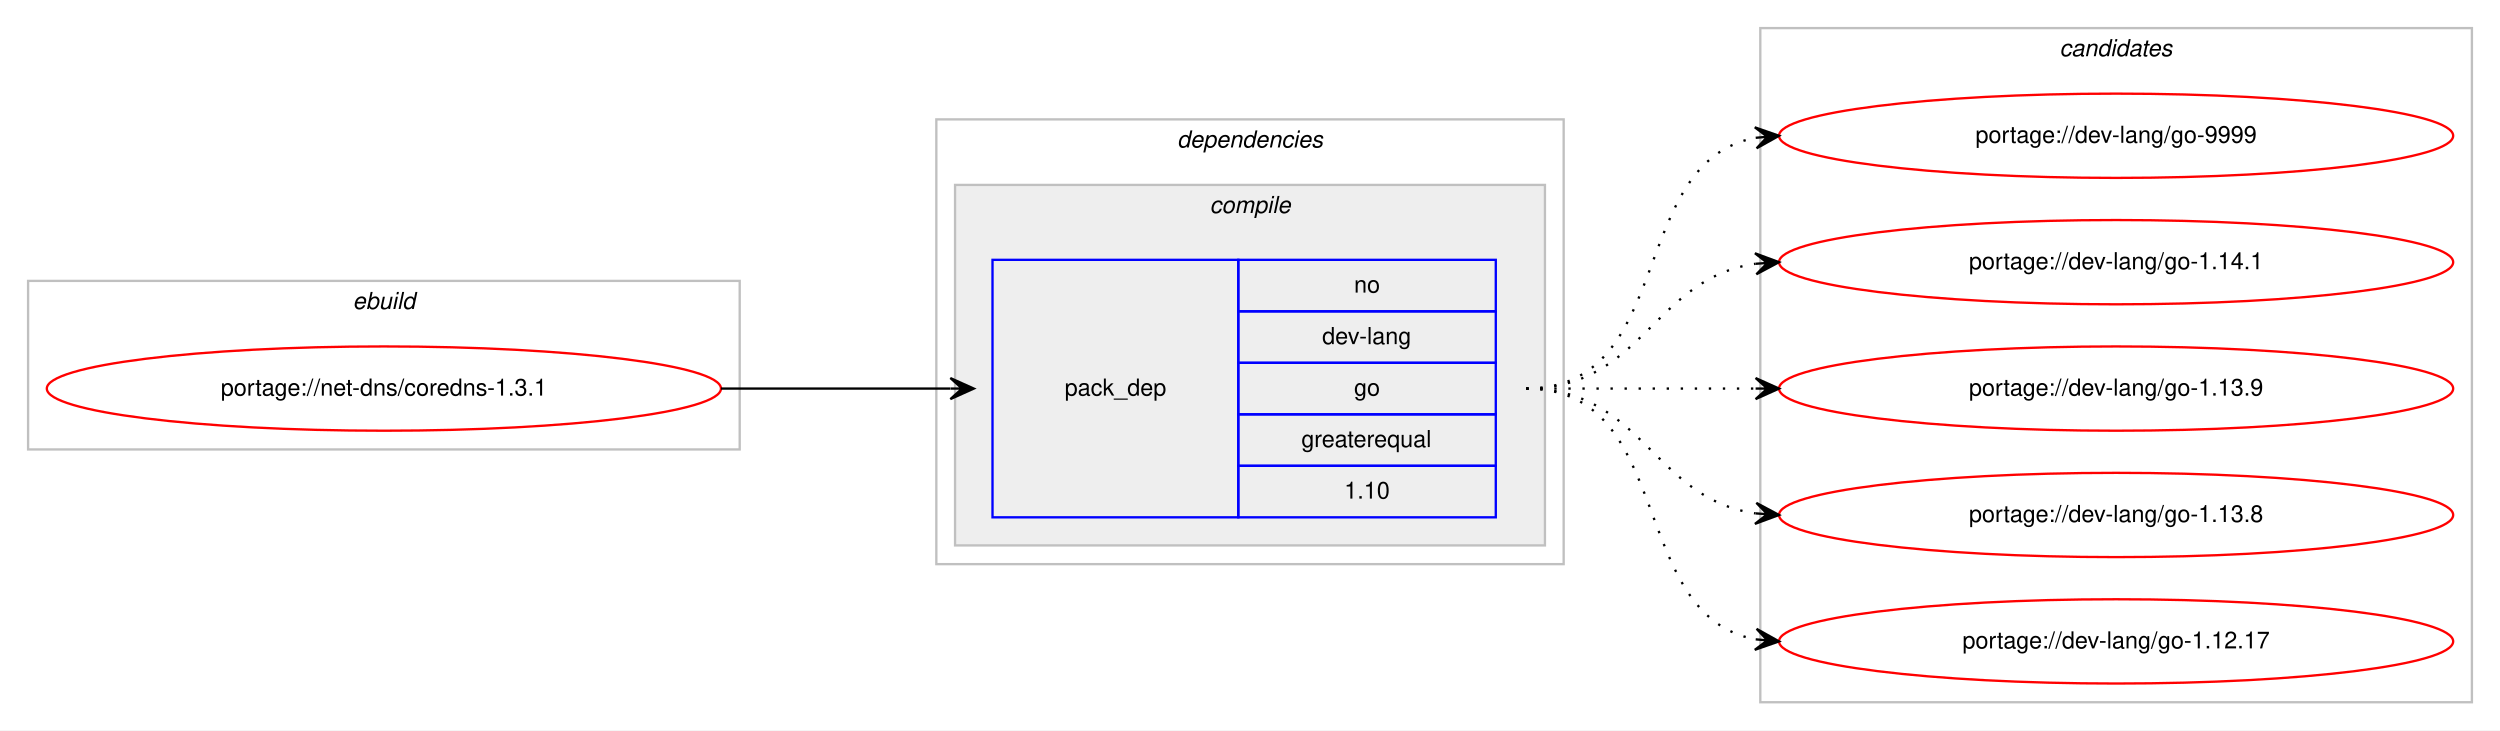
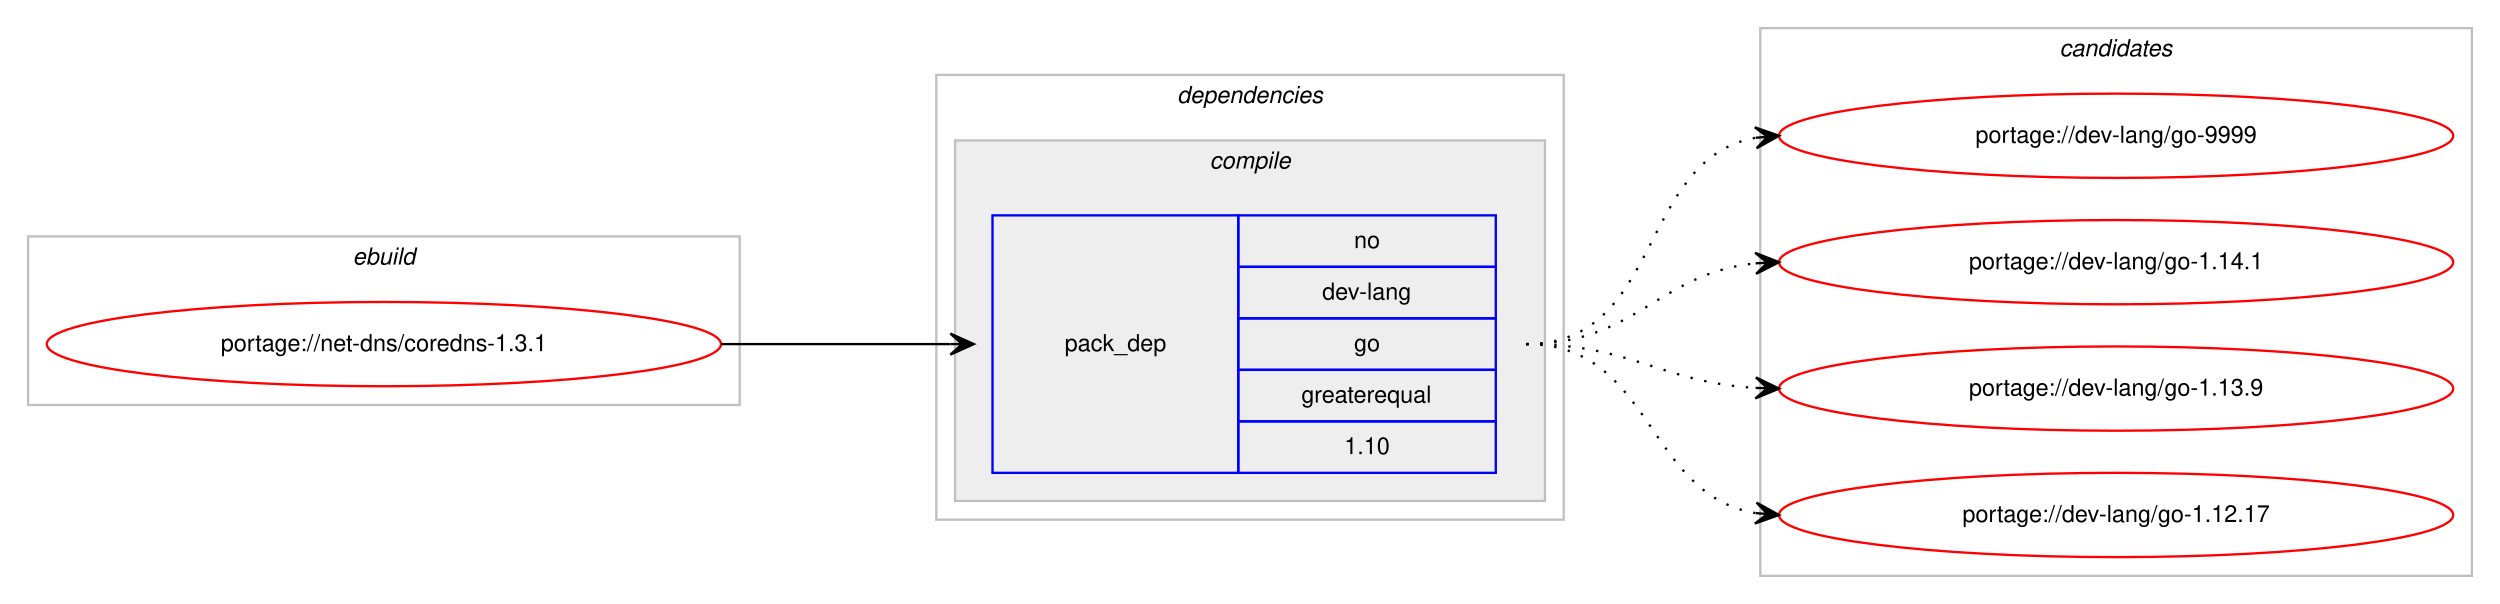
- <svg xmlns="http://www.w3.org/2000/svg" xmlns:xlink="http://www.w3.org/1999/xlink" width="1068pt" height="312pt" viewBox="0.00 0.00 1068.00 312.00">
-   <g id="graph0" class="graph" transform="scale(1 1) rotate(0) translate(4 308)">
-     <polygon fill="#ffffff" stroke="transparent" points="-4,4 -4,-308 1064,-308 1064,4 -4,4" />
+ <svg xmlns="http://www.w3.org/2000/svg" xmlns:xlink="http://www.w3.org/1999/xlink" width="1068pt" height="258pt" viewBox="0.00 0.00 1068.00 258.00">
+   <g id="graph0" class="graph" transform="scale(1 1) rotate(0) translate(4 254)">
+     <polygon fill="#ffffff" stroke="transparent" points="-4,4 -4,-254 1064,-254 1064,4 -4,4" />
    <g id="clust1" class="cluster">
-       <polygon fill="none" stroke="#c0c0c0" points="8,-116 8,-188 312,-188 312,-116 8,-116" />
-       <text text-anchor="start" x="146.663" y="-176" font-family="Helvetica,sans-Serif" font-style="italic" font-size="10.00" fill="#000000">ebuild</text>
+       <polygon fill="none" stroke="#c0c0c0" points="8,-81 8,-153 312,-153 312,-81 8,-81" />
+       <text text-anchor="start" x="146.663" y="-141" font-family="Helvetica,sans-Serif" font-style="italic" font-size="10.00" fill="#000000">ebuild</text>
    </g>
    <g id="clust2" class="cluster">
-       <polygon fill="none" stroke="#c0c0c0" points="396,-67 396,-257 664,-257 664,-67 396,-67" />
-       <text text-anchor="start" x="498.875" y="-245" font-family="Helvetica,sans-Serif" font-style="italic" font-size="10.00" fill="#000000">dependencies</text>
+       <polygon fill="none" stroke="#c0c0c0" points="396,-32 396,-222 664,-222 664,-32 396,-32" />
+       <text text-anchor="start" x="498.875" y="-210" font-family="Helvetica,sans-Serif" font-style="italic" font-size="10.00" fill="#000000">dependencies</text>
    </g>
    <g id="clust3" class="cluster">
-       <polygon fill="#eeeeee" stroke="#c0c0c0" points="404,-75 404,-229 656,-229 656,-75 404,-75" />
-       <text text-anchor="start" x="512.778" y="-217" font-family="Helvetica,sans-Serif" font-style="italic" font-size="10.00" fill="#000000">compile</text>
+       <polygon fill="#eeeeee" stroke="#c0c0c0" points="404,-40 404,-194 656,-194 656,-40 404,-40" />
+       <text text-anchor="start" x="512.778" y="-182" font-family="Helvetica,sans-Serif" font-style="italic" font-size="10.00" fill="#000000">compile</text>
    </g>
    <g id="clust7" class="cluster">
-       <polygon fill="none" stroke="#c0c0c0" points="748,-8 748,-296 1052,-296 1052,-8 748,-8" />
-       <text text-anchor="start" x="875.824" y="-284" font-family="Helvetica,sans-Serif" font-style="italic" font-size="10.00" fill="#000000">candidates</text>
+       <polygon fill="none" stroke="#c0c0c0" points="748,-8 748,-242 1052,-242 1052,-8 748,-8" />
+       <text text-anchor="start" x="875.824" y="-230" font-family="Helvetica,sans-Serif" font-style="italic" font-size="10.00" fill="#000000">candidates</text>
    </g>
    <g id="node1" class="node">
      <g id="a_node1">
        <a xlink:href="../net-dns/coredns-1.3.1.svg" xlink:title="portage://net-dns/coredns-1.3.1">
-           <ellipse fill="none" stroke="#ff0000" cx="160" cy="-142" rx="144" ry="18" />
-           <text text-anchor="middle" x="160" y="-139" font-family="Helvetica,sans-Serif" font-size="10.00" fill="#000000">portage://net-dns/coredns-1.3.1</text>
+           <ellipse fill="none" stroke="#ff0000" cx="160" cy="-107" rx="144" ry="18" />
+           <text text-anchor="middle" x="160" y="-104" font-family="Helvetica,sans-Serif" font-size="10.00" fill="#000000">portage://net-dns/coredns-1.3.1</text>
        </a>
      </g>
    </g>
    <g id="node2" class="node">
-       <polygon fill="none" stroke="#0000ff" points="420,-87 420,-197 525,-197 525,-87 420,-87" />
-       <text text-anchor="start" x="450.823" y="-139" font-family="Helvetica,sans-Serif" font-size="10.00" fill="#000000">pack_dep</text>
-       <polygon fill="none" stroke="#0000ff" points="525,-175 525,-197 635,-197 635,-175 525,-175" />
-       <text text-anchor="start" x="574.441" y="-183" font-family="Helvetica,sans-Serif" font-size="10.00" fill="#000000">no</text>
-       <polygon fill="none" stroke="#0000ff" points="525,-153 525,-175 635,-175 635,-153 525,-153" />
-       <text text-anchor="start" x="560.828" y="-161" font-family="Helvetica,sans-Serif" font-size="10.00" fill="#000000">dev-lang</text>
-       <polygon fill="none" stroke="#0000ff" points="525,-131 525,-153 635,-153 635,-131 525,-131" />
-       <text text-anchor="start" x="574.441" y="-139" font-family="Helvetica,sans-Serif" font-size="10.00" fill="#000000">go</text>
-       <polygon fill="none" stroke="#0000ff" points="525,-109 525,-131 635,-131 635,-109 525,-109" />
-       <text text-anchor="start" x="551.936" y="-117" font-family="Helvetica,sans-Serif" font-size="10.00" fill="#000000">greaterequal</text>
-       <polygon fill="none" stroke="#0000ff" points="525,-87 525,-109 635,-109 635,-87 525,-87" />
-       <text text-anchor="start" x="570.272" y="-95" font-family="Helvetica,sans-Serif" font-size="10.00" fill="#000000">1.10</text>
+       <polygon fill="none" stroke="#0000ff" points="420,-52 420,-162 525,-162 525,-52 420,-52" />
+       <text text-anchor="start" x="450.823" y="-104" font-family="Helvetica,sans-Serif" font-size="10.00" fill="#000000">pack_dep</text>
+       <polygon fill="none" stroke="#0000ff" points="525,-140 525,-162 635,-162 635,-140 525,-140" />
+       <text text-anchor="start" x="574.441" y="-148" font-family="Helvetica,sans-Serif" font-size="10.00" fill="#000000">no</text>
+       <polygon fill="none" stroke="#0000ff" points="525,-118 525,-140 635,-140 635,-118 525,-118" />
+       <text text-anchor="start" x="560.828" y="-126" font-family="Helvetica,sans-Serif" font-size="10.00" fill="#000000">dev-lang</text>
+       <polygon fill="none" stroke="#0000ff" points="525,-96 525,-118 635,-118 635,-96 525,-96" />
+       <text text-anchor="start" x="574.441" y="-104" font-family="Helvetica,sans-Serif" font-size="10.00" fill="#000000">go</text>
+       <polygon fill="none" stroke="#0000ff" points="525,-74 525,-96 635,-96 635,-74 525,-74" />
+       <text text-anchor="start" x="551.936" y="-82" font-family="Helvetica,sans-Serif" font-size="10.00" fill="#000000">greaterequal</text>
+       <polygon fill="none" stroke="#0000ff" points="525,-52 525,-74 635,-74 635,-52 525,-52" />
+       <text text-anchor="start" x="570.272" y="-60" font-family="Helvetica,sans-Serif" font-size="10.00" fill="#000000">1.10</text>
    </g>
    <g id="edge1" class="edge">
-       <path fill="none" stroke="#000000" d="M304,-142C348.438,-142 362.02,-142 401.878,-142" />
-       <polygon fill="#000000" stroke="#000000" points="412,-142 402,-146.5 407,-142 402,-142 402,-142 402,-142 407,-142 402,-137.5 412,-142 412,-142" />
+       <path fill="none" stroke="#000000" d="M304,-107C348.438,-107 362.02,-107 401.878,-107" />
+       <polygon fill="#000000" stroke="#000000" points="412,-107 402,-111.5 407,-107 402,-107 402,-107 402,-107 407,-107 402,-102.5 412,-107 412,-107" />
    </g>
    <g id="node3" class="node">
      <g id="a_node3">
        <a xlink:href="../dev-lang/go-9999.svg" xlink:title="portage://dev-lang/go-9999">
-           <ellipse fill="none" stroke="#ff0000" cx="900" cy="-250" rx="144" ry="18" />
-           <text text-anchor="middle" x="900" y="-247" font-family="Helvetica,sans-Serif" font-size="10.00" fill="#000000">portage://dev-lang/go-9999</text>
+           <ellipse fill="none" stroke="#ff0000" cx="900" cy="-196" rx="144" ry="18" />
+           <text text-anchor="middle" x="900" y="-193" font-family="Helvetica,sans-Serif" font-size="10.00" fill="#000000">portage://dev-lang/go-9999</text>
        </a>
      </g>
    </g>
    <g id="edge2" class="edge">
-       <path fill="none" stroke="#000000" stroke-dasharray="1,5" d="M648,-142C712.303,-142 690.78,-238.91 746.031,-249.131" />
-       <polygon fill="#000000" stroke="#000000" points="756,-250 745.647,-253.614 751.019,-249.566 746.038,-249.131 746.038,-249.131 746.038,-249.131 751.019,-249.566 746.429,-244.648 756,-250 756,-250" />
+       <path fill="none" stroke="#000000" stroke-dasharray="1,5" d="M648,-107C706.554,-107 695.453,-185.876 745.845,-195.119" />
+       <polygon fill="#000000" stroke="#000000" points="756,-196 745.649,-199.619 751.019,-195.568 746.037,-195.136 746.037,-195.136 746.037,-195.136 751.019,-195.568 746.426,-190.653 756,-196 756,-196" />
    </g>
    <g id="node4" class="node">
      <g id="a_node4">
        <a xlink:href="../dev-lang/go-1.14.1.svg" xlink:title="portage://dev-lang/go-1.14.1">
-           <ellipse fill="none" stroke="#ff0000" cx="900" cy="-196" rx="144" ry="18" />
-           <text text-anchor="middle" x="900" y="-193" font-family="Helvetica,sans-Serif" font-size="10.00" fill="#000000">portage://dev-lang/go-1.14.1</text>
+           <ellipse fill="none" stroke="#ff0000" cx="900" cy="-142" rx="144" ry="18" />
+           <text text-anchor="middle" x="900" y="-139" font-family="Helvetica,sans-Serif" font-size="10.00" fill="#000000">portage://dev-lang/go-1.14.1</text>
        </a>
      </g>
    </g>
    <g id="edge3" class="edge">
-       <path fill="none" stroke="#000000" stroke-dasharray="1,5" d="M648,-142C698.102,-142 702.012,-189.066 745.979,-195.317" />
-       <polygon fill="#000000" stroke="#000000" points="756,-196 745.717,-199.81 751.012,-195.66 746.023,-195.32 746.023,-195.32 746.023,-195.32 751.012,-195.66 746.329,-190.831 756,-196 756,-196" />
+       <path fill="none" stroke="#000000" stroke-dasharray="1,5" d="M648,-107C694.91,-107 704.332,-137.251 745.97,-141.505" />
+       <polygon fill="#000000" stroke="#000000" points="756,-142 745.79,-146.002 751.006,-141.754 746.012,-141.507 746.012,-141.507 746.012,-141.507 751.006,-141.754 746.234,-137.013 756,-142 756,-142" />
    </g>
    <g id="node5" class="node">
      <g id="a_node5">
        <a xlink:href="../dev-lang/go-1.13.9.svg" xlink:title="portage://dev-lang/go-1.13.9">
-           <ellipse fill="none" stroke="#ff0000" cx="900" cy="-142" rx="144" ry="18" />
-           <text text-anchor="middle" x="900" y="-139" font-family="Helvetica,sans-Serif" font-size="10.00" fill="#000000">portage://dev-lang/go-1.13.9</text>
+           <ellipse fill="none" stroke="#ff0000" cx="900" cy="-88" rx="144" ry="18" />
+           <text text-anchor="middle" x="900" y="-85" font-family="Helvetica,sans-Serif" font-size="10.00" fill="#000000">portage://dev-lang/go-1.13.9</text>
        </a>
      </g>
    </g>
    <g id="edge4" class="edge">
-       <path fill="none" stroke="#000000" stroke-dasharray="1,5" d="M648,-142C692.438,-142 706.02,-142 745.878,-142" />
-       <polygon fill="#000000" stroke="#000000" points="756,-142 746,-146.5 751,-142 746,-142 746,-142 746,-142 751,-142 746,-137.5 756,-142 756,-142" />
+       <path fill="none" stroke="#000000" stroke-dasharray="1,5" d="M648,-107C693.215,-107 705.542,-90.647 746.004,-88.283" />
+       <polygon fill="#000000" stroke="#000000" points="756,-88 746.132,-92.782 751.002,-88.142 746.004,-88.283 746.004,-88.283 746.004,-88.283 751.002,-88.142 745.876,-83.785 756,-88 756,-88" />
    </g>
    <g id="node6" class="node">
      <g id="a_node6">
-         <a xlink:href="../dev-lang/go-1.13.8.svg" xlink:title="portage://dev-lang/go-1.13.8">
-           <ellipse fill="none" stroke="#ff0000" cx="900" cy="-88" rx="144" ry="18" />
-           <text text-anchor="middle" x="900" y="-85" font-family="Helvetica,sans-Serif" font-size="10.00" fill="#000000">portage://dev-lang/go-1.13.8</text>
-         </a>
-       </g>
-     </g>
-     <g id="edge5" class="edge">
-       <path fill="none" stroke="#000000" stroke-dasharray="1,5" d="M648,-142C698.102,-142 702.012,-94.934 745.979,-88.683" />
-       <polygon fill="#000000" stroke="#000000" points="756,-88 746.329,-93.169 751.012,-88.34 746.023,-88.68 746.023,-88.68 746.023,-88.68 751.012,-88.34 745.717,-84.19 756,-88 756,-88" />
-     </g>
-     <g id="node7" class="node">
-       <g id="a_node7">
        <a xlink:href="../dev-lang/go-1.12.17.svg" xlink:title="portage://dev-lang/go-1.12.17">
          <ellipse fill="none" stroke="#ff0000" cx="900" cy="-34" rx="144" ry="18" />
          <text text-anchor="middle" x="900" y="-31" font-family="Helvetica,sans-Serif" font-size="10.00" fill="#000000">portage://dev-lang/go-1.12.17</text>
        </a>
      </g>
    </g>
-     <g id="edge6" class="edge">
-       <path fill="none" stroke="#000000" stroke-dasharray="1,5" d="M648,-142C712.303,-142 690.78,-45.09 746.031,-34.869" />
-       <polygon fill="#000000" stroke="#000000" points="756,-34 746.429,-39.352 751.019,-34.434 746.038,-34.869 746.038,-34.869 746.038,-34.869 751.019,-34.434 745.647,-30.386 756,-34 756,-34" />
+     <g id="edge5" class="edge">
+       <path fill="none" stroke="#000000" stroke-dasharray="1,5" d="M648,-107C702.316,-107 698.79,-42.84 745.876,-34.82" />
+       <polygon fill="#000000" stroke="#000000" points="756,-34 746.396,-39.292 751.016,-34.404 746.033,-34.807 746.033,-34.807 746.033,-34.807 751.016,-34.404 745.669,-30.322 756,-34 756,-34" />
    </g>
  </g>
</svg>
